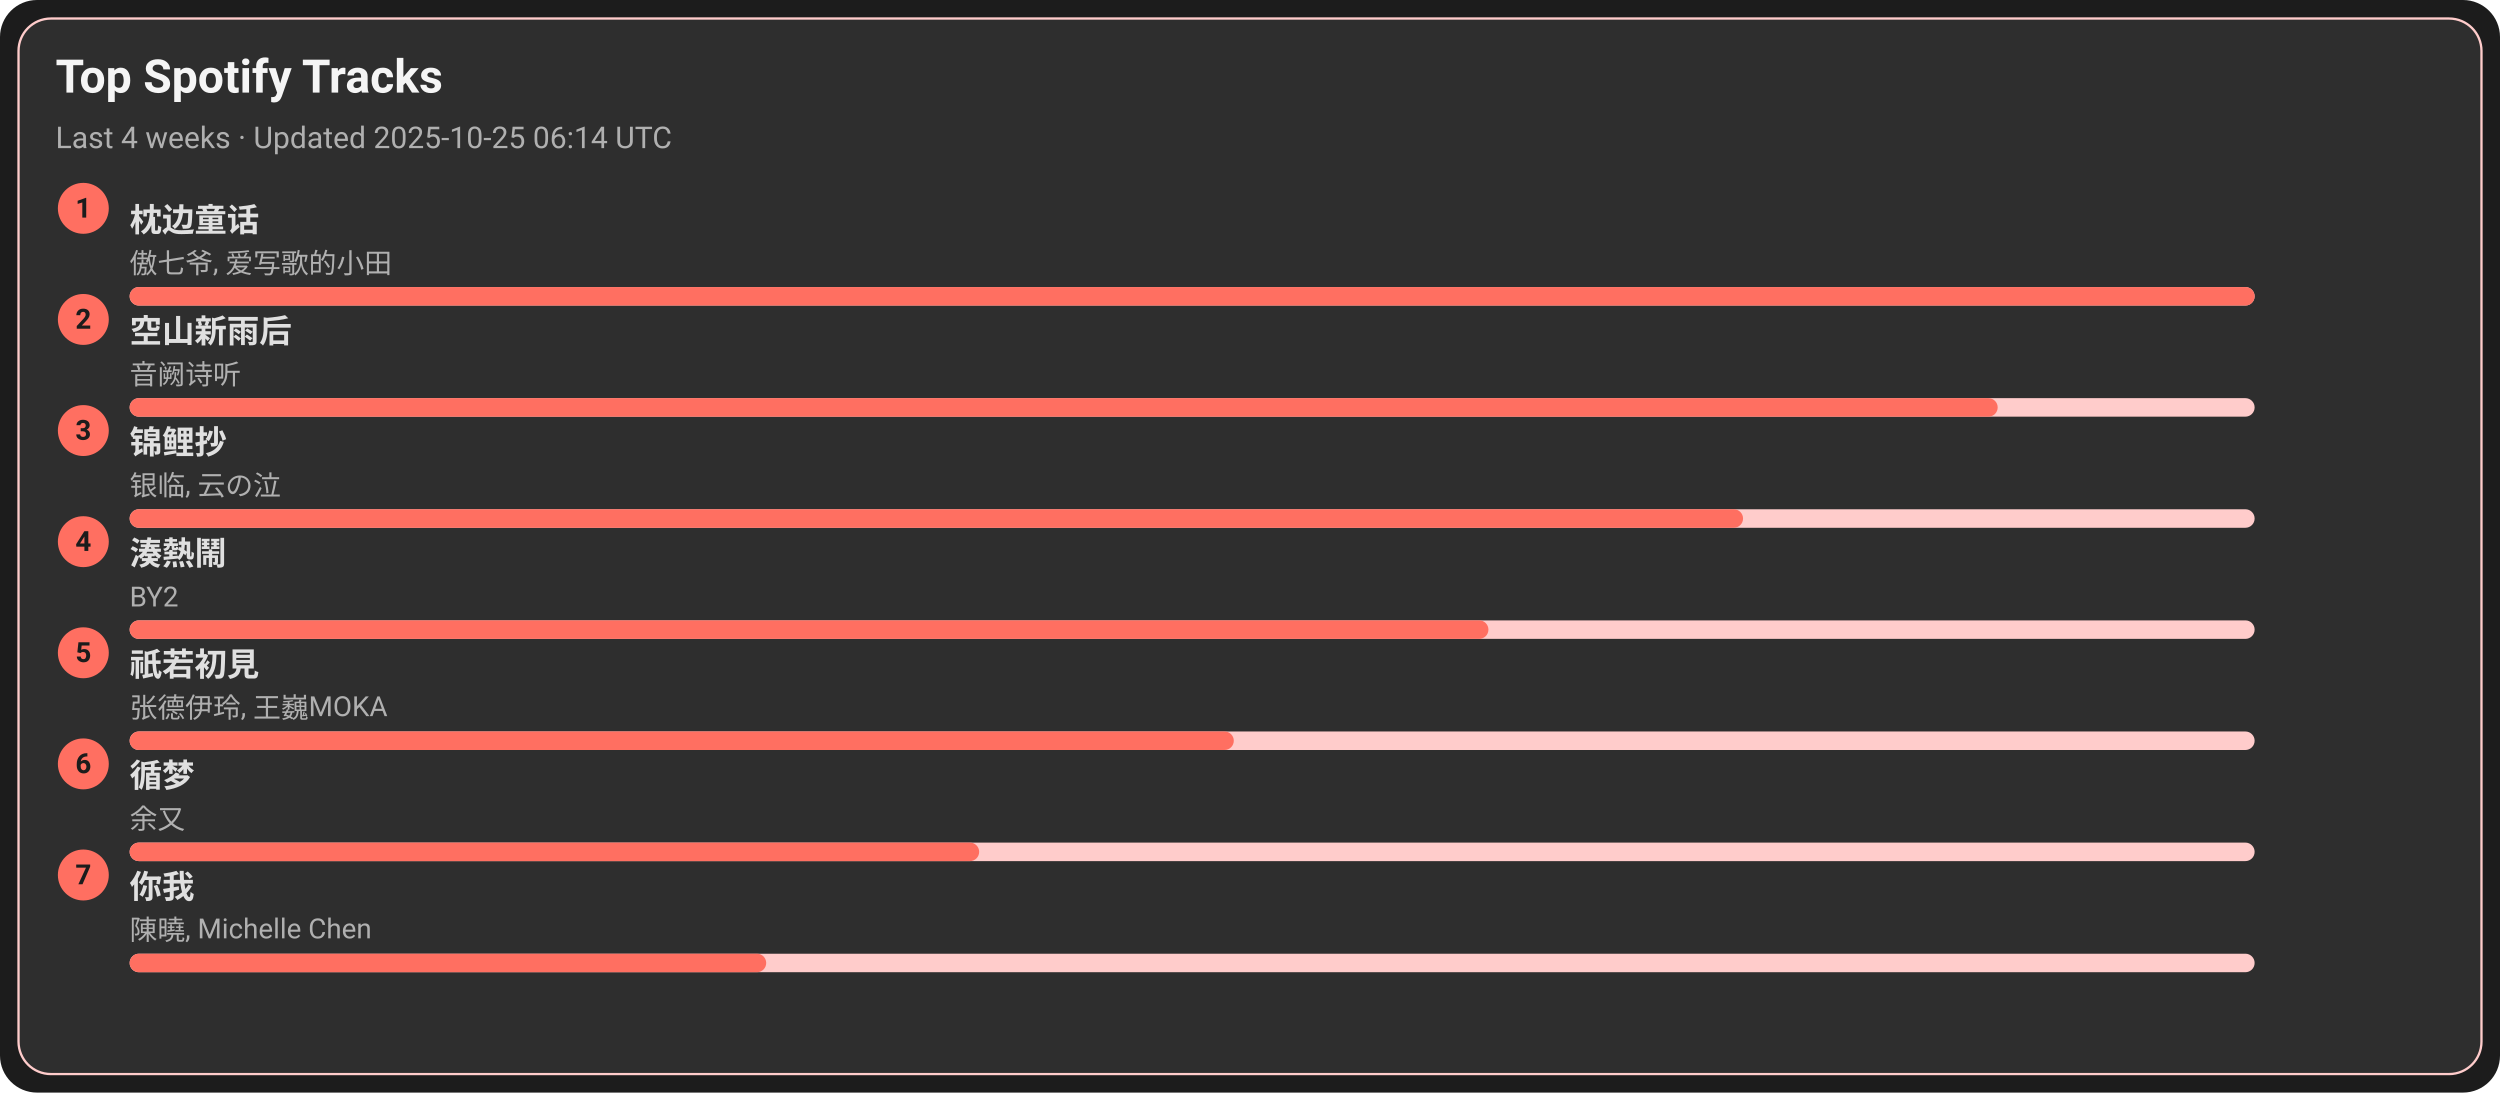
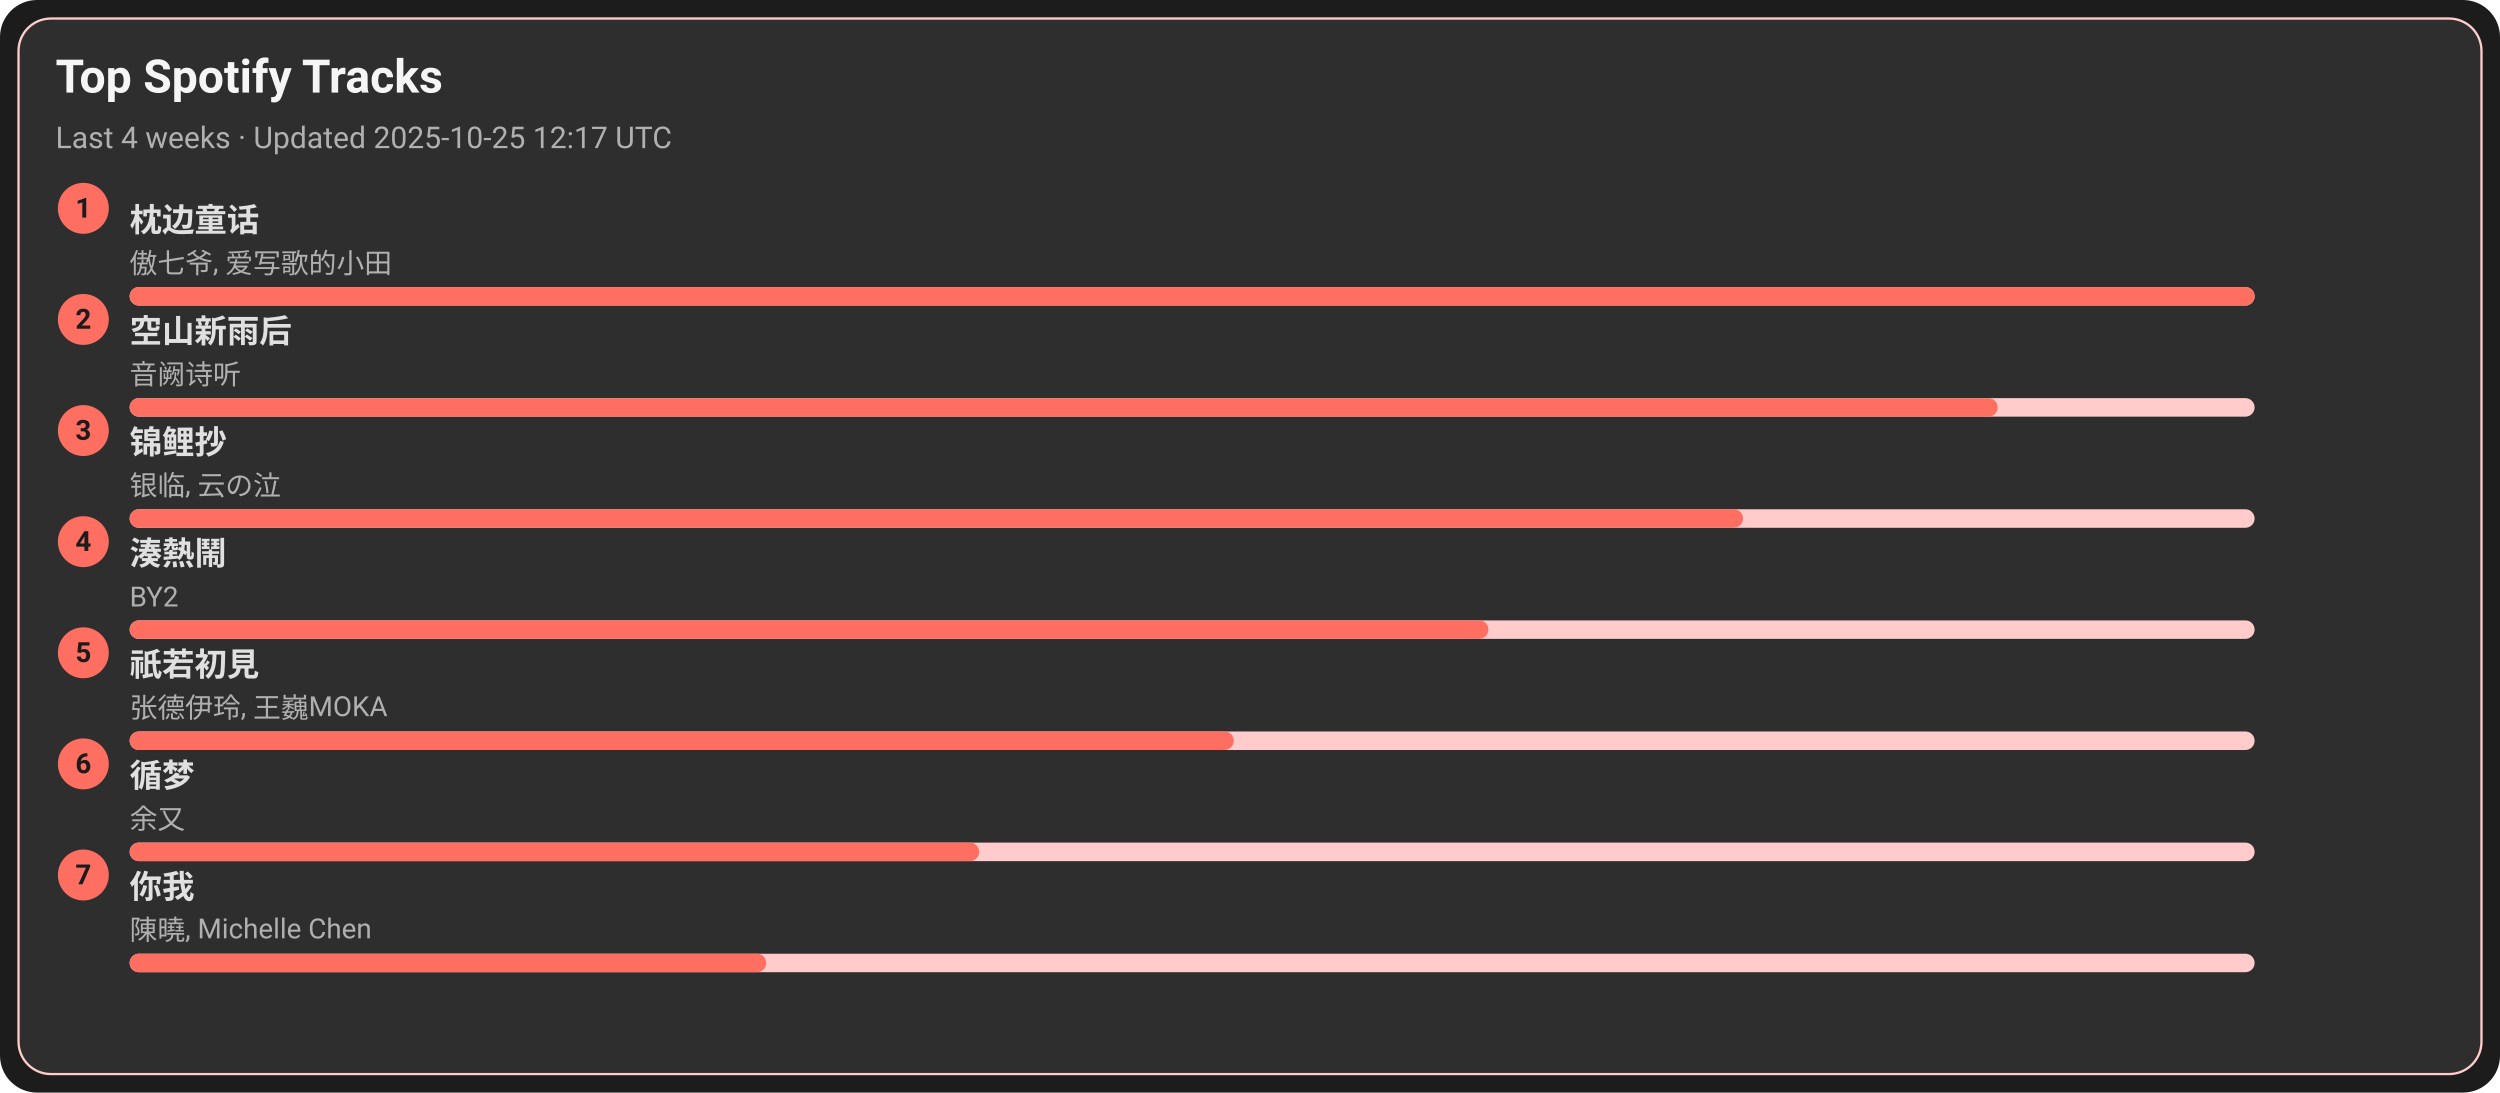
<svg xmlns="http://www.w3.org/2000/svg" width="1080" height="472" viewBox="0 0 1080 472">
  <style>text{font-family:-apple-system,BlinkMacSystemFont,Segoe UI,Roboto,Ubuntu,Helvetica Neue,Arial,Noto Sans,sans-serif}</style>
  <rect width="1080" height="472" rx="16" fill="#1c1c1c" />
  <rect x="8" y="8" width="1064" height="456" rx="14" fill="#2e2e2e" stroke="#ffcccb" />
  <text x="24" y="40" font-size="20" fill="#f5f5f5" font-weight="600">Top Spotify Tracks</text>
-   <text x="24" y="64" font-size="13" fill="#b0b0b0">Last 4 weeks · Updated 2025-10-25 06:14 UTC</text>
+   <text x="24" y="64" font-size="13" fill="#b0b0b0">Last 4 weeks · Updated 2025-10-25 12:17 UTC</text>
  <circle cx="36" cy="90" r="11" fill="#ff6f61" />
  <text x="36" y="94" text-anchor="middle" font-size="12" fill="#1c1c1c" font-weight="700">1</text>
  <a href="https://open.spotify.com/track/3I8tlHNA9NM8dL0B23xGIY" target="_blank" rel="noopener noreferrer">
    <text x="56" y="100" font-size="14" fill="#e0e0e0" font-weight="600">枕边童话</text>
  </a>
  <text x="56" y="118" font-size="12" fill="#b0b0b0">傲七爷, 爱写歌的小田</text>
  <rect x="56" y="124" width="918" height="8" rx="4" fill="#ffcccb" />
  <rect x="56" y="124" width="918" height="8" rx="4" fill="#ff6f61" />
  <circle cx="36" cy="138" r="11" fill="#ff6f61" />
  <text x="36" y="142" text-anchor="middle" font-size="12" fill="#1c1c1c" font-weight="700">2</text>
  <a href="https://open.spotify.com/track/7c1D58U8AIVOGlYzh5U6sk" target="_blank" rel="noopener noreferrer">
    <text x="56" y="148" font-size="14" fill="#e0e0e0" font-weight="600">空山新雨后</text>
  </a>
  <text x="56" y="166" font-size="12" fill="#b0b0b0">音阙诗听</text>
  <rect x="56" y="172" width="918" height="8" rx="4" fill="#ffcccb" />
  <rect x="56" y="172" width="807" height="8" rx="4" fill="#ff6f61" />
  <circle cx="36" cy="186" r="11" fill="#ff6f61" />
  <text x="36" y="190" text-anchor="middle" font-size="12" fill="#1c1c1c" font-weight="700">3</text>
  <a href="https://open.spotify.com/track/1KBIv1xAf0VhKsHrZaTVKu" target="_blank" rel="noopener noreferrer">
    <text x="56" y="196" font-size="14" fill="#e0e0e0" font-weight="600">锦鲤抄</text>
  </a>
  <text x="56" y="214" font-size="12" fill="#b0b0b0">银临, 云の泣</text>
  <rect x="56" y="220" width="918" height="8" rx="4" fill="#ffcccb" />
  <rect x="56" y="220" width="697" height="8" rx="4" fill="#ff6f61" />
  <circle cx="36" cy="234" r="11" fill="#ff6f61" />
  <text x="36" y="238" text-anchor="middle" font-size="12" fill="#1c1c1c" font-weight="700">4</text>
  <a href="https://open.spotify.com/track/2Qhxww2DKuv7gfvZkkR0wa" target="_blank" rel="noopener noreferrer">
    <text x="56" y="244" font-size="14" fill="#e0e0e0" font-weight="600">湊熱鬧</text>
  </a>
  <text x="56" y="262" font-size="12" fill="#b0b0b0">BY2</text>
  <rect x="56" y="268" width="918" height="8" rx="4" fill="#ffcccb" />
  <rect x="56" y="268" width="587" height="8" rx="4" fill="#ff6f61" />
  <circle cx="36" cy="282" r="11" fill="#ff6f61" />
  <text x="36" y="286" text-anchor="middle" font-size="12" fill="#1c1c1c" font-weight="700">5</text>
  <a href="https://open.spotify.com/track/5X4U0jJr9H4oOoXTpiVkyA" target="_blank" rel="noopener noreferrer">
    <text x="56" y="292" font-size="14" fill="#e0e0e0" font-weight="600">祇若初見</text>
  </a>
  <text x="56" y="310" font-size="12" fill="#b0b0b0">张德伊玲, 王巍MOKA</text>
  <rect x="56" y="316" width="918" height="8" rx="4" fill="#ffcccb" />
  <rect x="56" y="316" width="477" height="8" rx="4" fill="#ff6f61" />
  <circle cx="36" cy="330" r="11" fill="#ff6f61" />
  <text x="36" y="334" text-anchor="middle" font-size="12" fill="#1c1c1c" font-weight="700">6</text>
  <a href="https://open.spotify.com/track/3T6lSzn482CcBelHE1f015" target="_blank" rel="noopener noreferrer">
    <text x="56" y="340" font-size="14" fill="#e0e0e0" font-weight="600">循梦</text>
  </a>
  <text x="56" y="358" font-size="12" fill="#b0b0b0">余又</text>
  <rect x="56" y="364" width="918" height="8" rx="4" fill="#ffcccb" />
  <rect x="56" y="364" width="367" height="8" rx="4" fill="#ff6f61" />
  <circle cx="36" cy="378" r="11" fill="#ff6f61" />
  <text x="36" y="382" text-anchor="middle" font-size="12" fill="#1c1c1c" font-weight="700">7</text>
  <a href="https://open.spotify.com/track/0YXeimRwlOEUAzrxNHkgRO" target="_blank" rel="noopener noreferrer">
    <text x="56" y="388" font-size="14" fill="#e0e0e0" font-weight="600">你我</text>
  </a>
  <text x="56" y="406" font-size="12" fill="#b0b0b0">陳曉, Michelle Chen</text>
  <rect x="56" y="412" width="918" height="8" rx="4" fill="#ffcccb" />
  <rect x="56" y="412" width="275" height="8" rx="4" fill="#ff6f61" />
</svg>
